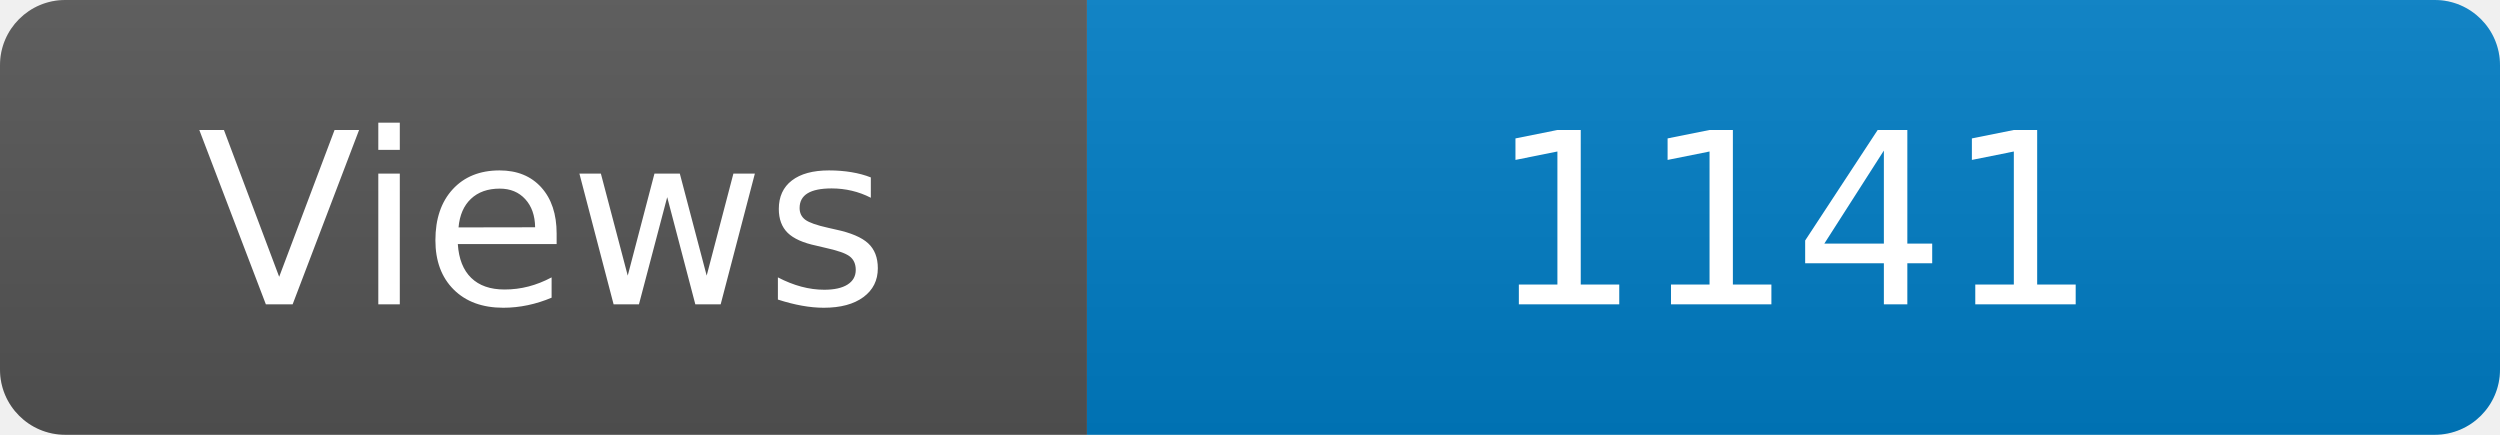
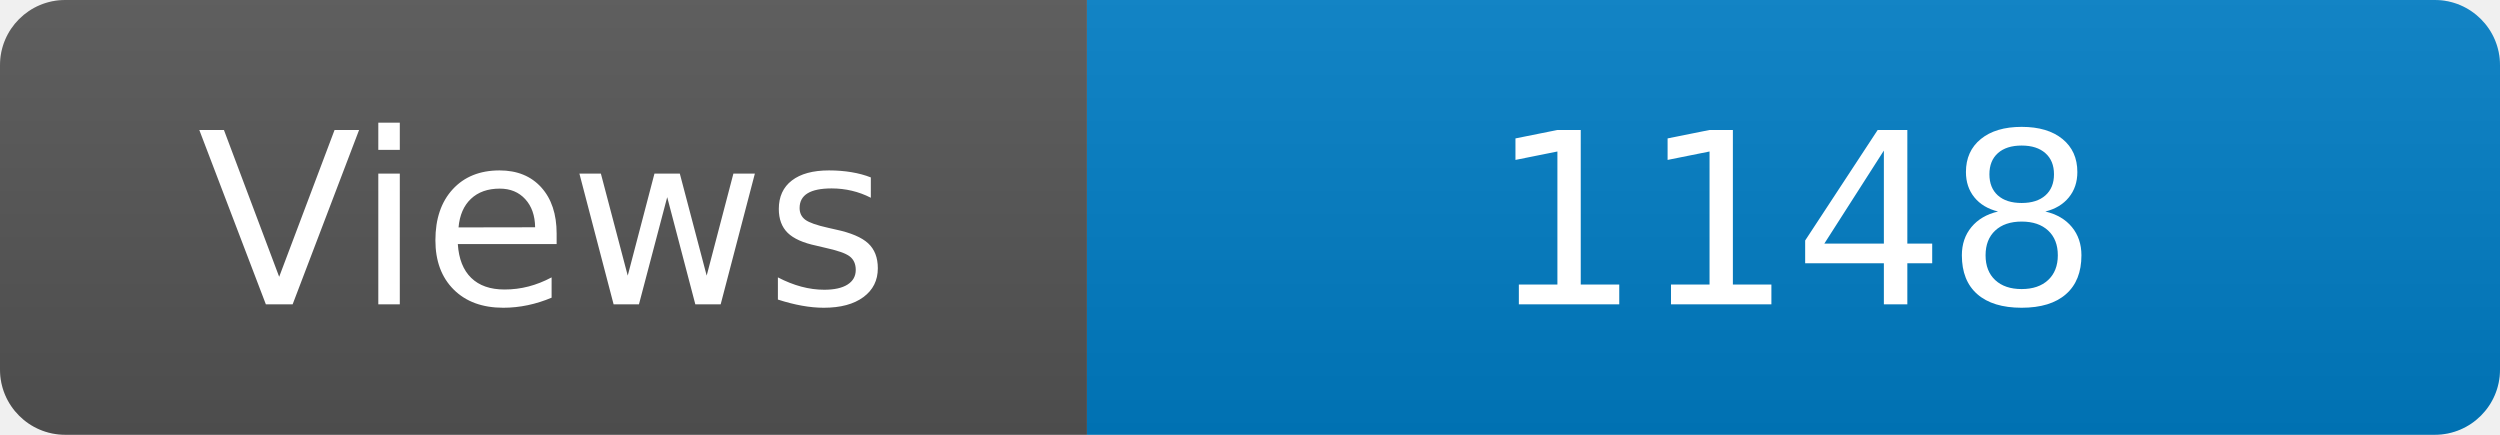
<svg xmlns="http://www.w3.org/2000/svg" width="115" height="20" role="img" aria-label="Maintained?: yes">
  <linearGradient id="s" x2="0" y2="100%">
    <stop offset="0" stop-color="#bbb" stop-opacity=".1" />
    <stop offset="1" stop-opacity=".1" />
  </linearGradient>
  <clipPath id="r">
    <rect width="115" height="20" rx="3" fill="#fff" />
  </clipPath>
  <g clip-path="url(#r)">
    <rect width="50" height="20" fill="#555" />
    <rect x="50" width="160" height="20" fill="#007ec6" />
    <rect width="115" height="20" fill="url(#s)" />
  </g>
  <g fill="#fff" text-anchor="middle" font-family="Verdana,Geneva,DejaVu Sans,sans-serif" font-size="110">
    <text x="250" y="140" transform="scale(.1)" fill="#fff">Views</text>
-     <text x="825" y="140" transform="scale(.1)" fill="#fff">1141</text>
+     <text x="825" y="140" transform="scale(.1)" fill="#fff">1148</text>
  </g>
</svg>
